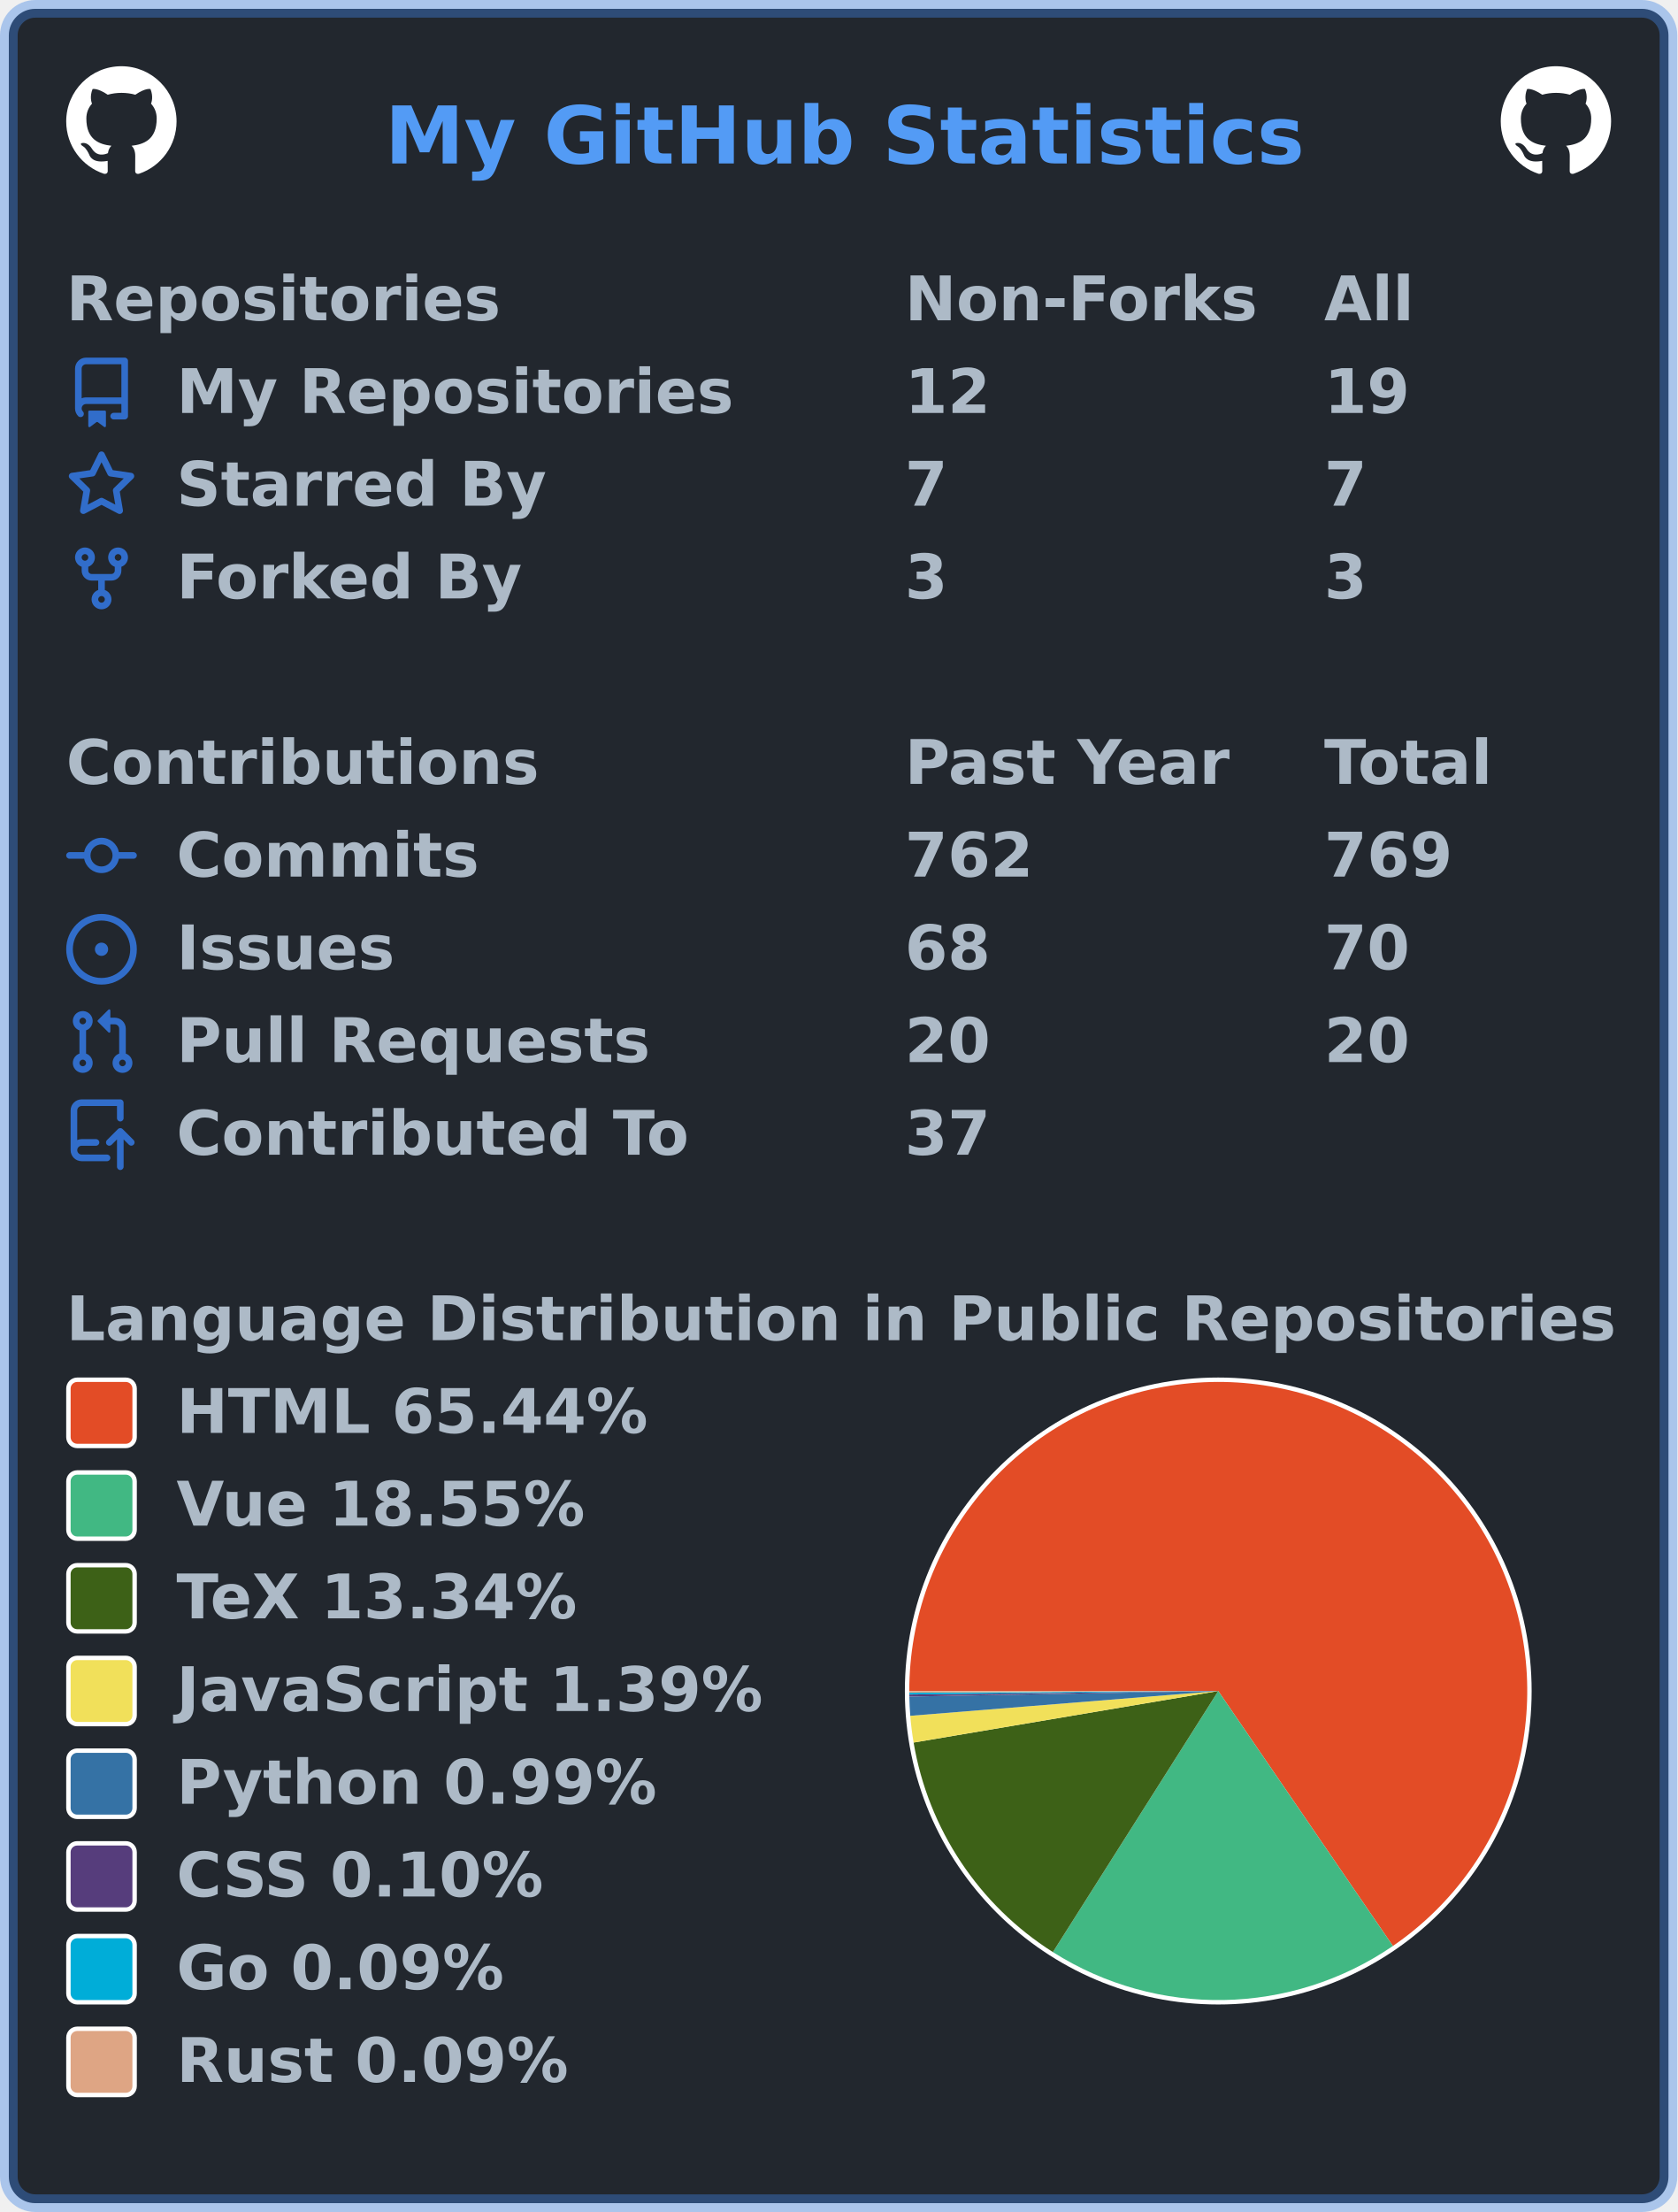
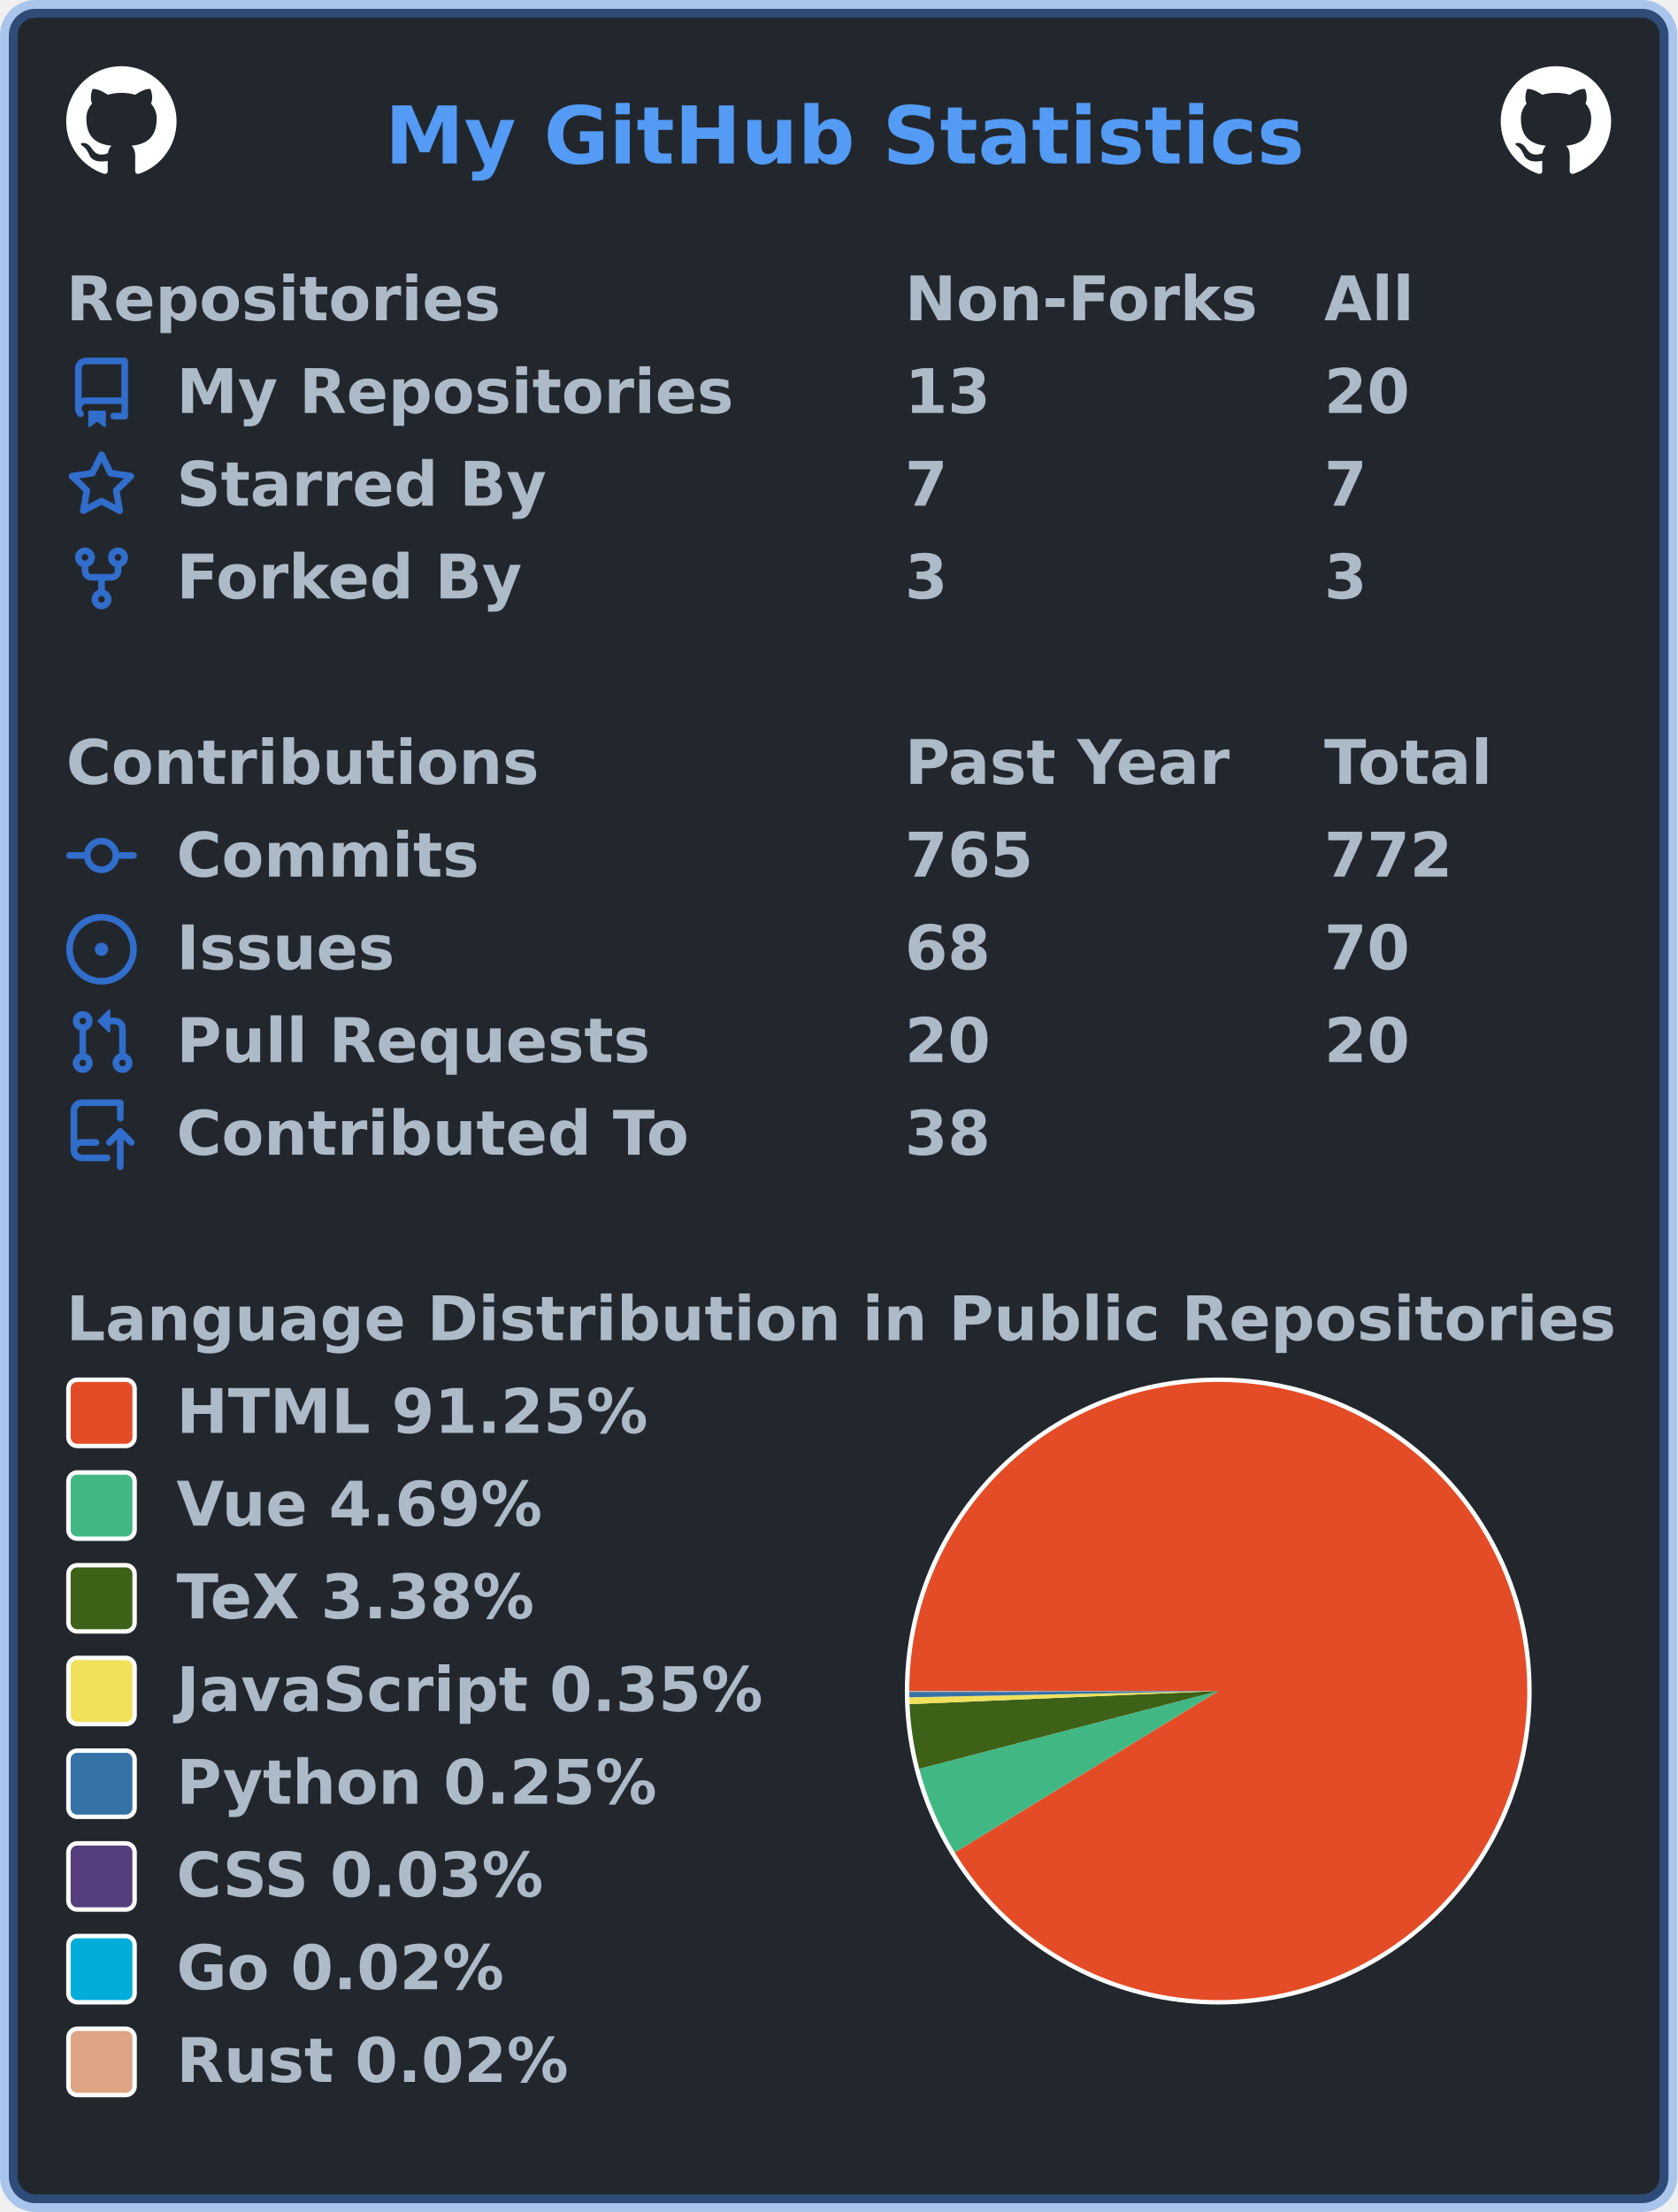
<svg xmlns="http://www.w3.org/2000/svg" width="380" height="501" viewBox="0 0 380 501" lang="en" xml:lang="en">
  <rect x="2" y="2" stroke-width="4" rx="6" width="376" height="497" stroke="rgba(65,132,228,0.4)" fill="#22272e" />
  <g font-weight="600" font-size="110pt" font-family="Verdana,Geneva,DejaVu Sans,sans-serif" text-rendering="geometricPrecision">
    <text x="709" y="301" lengthAdjust="spacingAndGlyphs" textLength="1671" transform="scale(0.123)" fill="#539bf5">My GitHub Statistics</text>
    <svg x="15" y="15" width="25" height="25" viewBox="0 0 16 16">
      <path fill="#ffffff" fill-rule="evenodd" d="M8 0C3.58 0 0 3.58 0 8c0 3.54 2.29 6.53 5.47 7.59.4.07.55-.17.55-.38 0-.19-.01-.82-.01-1.49-2.01.37-2.53-.49-2.69-.94-.09-.23-.48-.94-.82-1.13-.28-.15-.68-.52-.01-.53.63-.01 1.08.58 1.23.82.72 1.21 1.87.87 2.33.66.07-.52.28-.87.51-1.07-1.78-.2-3.64-.89-3.64-3.95 0-.87.31-1.59.82-2.15-.08-.2-.36-1.02.08-2.12 0 0 .67-.21 2.2.82.64-.18 1.32-.27 2-.27.68 0 1.36.09 2 .27 1.53-1.04 2.2-.82 2.2-.82.44 1.1.16 1.92.08 2.12.51.56.82 1.27.82 2.15 0 3.07-1.87 3.75-3.65 3.95.29.25.54.73.54 1.48 0 1.07-.01 1.93-.01 2.2 0 .21.15.46.55.38A8.013 8.013 0 0016 8c0-4.42-3.58-8-8-8z" />
    </svg>
    <svg x="340" y="15" width="25" height="25" viewBox="0 0 16 16">
      <path fill="#ffffff" fill-rule="evenodd" d="M8 0C3.58 0 0 3.58 0 8c0 3.54 2.29 6.53 5.47 7.59.4.07.55-.17.55-.38 0-.19-.01-.82-.01-1.49-2.01.37-2.53-.49-2.69-.94-.09-.23-.48-.94-.82-1.13-.28-.15-.68-.52-.01-.53.63-.01 1.08.58 1.23.82.72 1.21 1.87.87 2.33.66.07-.52.28-.87.51-1.07-1.78-.2-3.64-.89-3.64-3.95 0-.87.31-1.59.82-2.15-.08-.2-.36-1.02.08-2.12 0 0 .67-.21 2.2.82.64-.18 1.32-.27 2-.27.68 0 1.36.09 2 .27 1.53-1.04 2.2-.82 2.2-.82.44 1.1.16 1.92.08 2.12.51.56.82 1.27.82 2.15 0 3.07-1.87 3.75-3.65 3.95.29.25.54.73.54 1.48 0 1.07-.01 1.93-.01 2.2 0 .21.15.46.55.38A8.013 8.013 0 0016 8c0-4.42-3.58-8-8-8z" />
    </svg>
    <g transform="translate(0, 60)" fill="#adbac7">
      <g transform="translate(15, 0)">
        <g transform="scale(0.095)">
          <text x="0" y="132" textLength="1020" lengthAdjust="spacingAndGlyphs">Repositories</text>
          <text x="2000" y="132" textLength="832" lengthAdjust="spacingAndGlyphs">Non-Forks</text>
          <text x="3000" y="132" textLength="206" lengthAdjust="spacingAndGlyphs">All</text>
        </g>
      </g>
      <g transform="translate(15, 21)">
        <path fill="#316dca" fill-rule="evenodd" d="M2 2.5A2.5 2.5 0 014.5 0h8.75a.75.75 0 01.75.75v12.5a.75.75 0 01-.75.75h-2.5a.75.75 0 110-1.5h1.75v-2h-8a1 1 0 00-.714 1.7.75.75 0 01-1.072 1.05A2.495 2.495 0 012 11.5v-9zm10.5-1V9h-8c-.356 0-.694.074-1 .208V2.5a1 1 0 011-1h8zM5 12.25v3.25a.25.25 0 00.4.2l1.45-1.087a.25.25 0 01.3 0L8.6 15.7a.25.25 0 00.4-.2v-3.25a.25.25 0 00-.25-.25h-3.5a.25.25 0 00-.25.25z" />
        <g transform="scale(0.095)">
          <text lengthAdjust="spacingAndGlyphs" textLength="1312" x="263" y="132">My Repositories</text>
-           <text lengthAdjust="spacingAndGlyphs" textLength="210" x="2000" y="132">12</text>
-           <text lengthAdjust="spacingAndGlyphs" textLength="210" x="3000" y="132">19</text>
+           <text lengthAdjust="spacingAndGlyphs" textLength="210" x="2000" y="132">13</text>
+           <text lengthAdjust="spacingAndGlyphs" textLength="210" x="3000" y="132">20</text>
        </g>
      </g>
      <g transform="translate(15, 42)">
        <path fill="#316dca" fill-rule="evenodd" d="M8 .25a.75.75 0 01.673.418l1.882 3.815 4.21.612a.75.75 0 01.416 1.279l-3.046 2.97.719 4.192a.75.75 0 01-1.088.791L8 12.347l-3.766 1.98a.75.75 0 01-1.088-.79l.72-4.194L.818 6.374a.75.75 0 01.416-1.28l4.21-.611L7.327.668A.75.75 0 018 .25zm0 2.445L6.615 5.5a.75.75 0 01-.564.41l-3.097.45 2.24 2.184a.75.75 0 01.216.664l-.528 3.084 2.769-1.456a.75.75 0 01.698 0l2.77 1.456-.53-3.084a.75.75 0 01.216-.664l2.24-2.183-3.096-.45a.75.75 0 01-.564-.41L8 2.694v.001z" />
        <g transform="scale(0.095)">
          <text lengthAdjust="spacingAndGlyphs" textLength="874" x="263" y="132">Starred By</text>
          <text lengthAdjust="spacingAndGlyphs" textLength="105" x="2000" y="132">7</text>
          <text lengthAdjust="spacingAndGlyphs" textLength="105" x="3000" y="132">7</text>
        </g>
      </g>
      <g transform="translate(15, 63)">
        <path fill="#316dca" fill-rule="evenodd" d="M5 3.25a.75.75 0 11-1.5 0 .75.75 0 011.5 0zm0 2.122a2.25 2.25 0 10-1.5 0v.878A2.25 2.25 0 005.75 8.5h1.5v2.128a2.251 2.251 0 101.5 0V8.5h1.5a2.25 2.25 0 002.25-2.25v-.878a2.25 2.25 0 10-1.5 0v.878a.75.75 0 01-.75.75h-4.5A.75.75 0 015 6.25v-.878zm3.75 7.378a.75.75 0 11-1.5 0 .75.75 0 011.5 0zm3-8.75a.75.75 0 100-1.5.75.75 0 000 1.5z" />
        <g transform="scale(0.095)">
          <text lengthAdjust="spacingAndGlyphs" textLength="828" x="263" y="132">Forked By</text>
          <text lengthAdjust="spacingAndGlyphs" textLength="105" x="2000" y="132">3</text>
          <text lengthAdjust="spacingAndGlyphs" textLength="105" x="3000" y="132">3</text>
        </g>
      </g>
    </g>
    <g transform="translate(0, 165)" fill="#adbac7">
      <g transform="translate(15, 0)">
        <g transform="scale(0.095)">
          <text x="0" y="132" textLength="1112" lengthAdjust="spacingAndGlyphs">Contributions</text>
          <text x="2000" y="132" textLength="774" lengthAdjust="spacingAndGlyphs">Past Year</text>
          <text x="3000" y="132" textLength="414" lengthAdjust="spacingAndGlyphs">Total</text>
        </g>
      </g>
      <g transform="translate(15, 21)">
        <path fill="#316dca" fill-rule="evenodd" d="M10.5 7.75a2.5 2.5 0 11-5 0 2.5 2.5 0 015 0zm1.43.75a4.002 4.002 0 01-7.86 0H.75a.75.75 0 110-1.5h3.32a4.001 4.001 0 017.86 0h3.32a.75.75 0 110 1.5h-3.32z" />
        <g transform="scale(0.095)">
          <text lengthAdjust="spacingAndGlyphs" textLength="734" x="263" y="132">Commits</text>
-           <text lengthAdjust="spacingAndGlyphs" textLength="315" x="2000" y="132">762</text>
-           <text lengthAdjust="spacingAndGlyphs" textLength="315" x="3000" y="132">769</text>
+           <text lengthAdjust="spacingAndGlyphs" textLength="315" x="2000" y="132">765</text>
+           <text lengthAdjust="spacingAndGlyphs" textLength="315" x="3000" y="132">772</text>
        </g>
      </g>
      <g transform="translate(15, 42)">
        <path fill="#316dca" d="M8 9.5a1.5 1.5 0 100-3 1.5 1.5 0 000 3z" />
        <path fill="#316dca" fill-rule="evenodd" d="M8 0a8 8 0 100 16A8 8 0 008 0zM1.5 8a6.5 6.5 0 1113 0 6.5 6.5 0 01-13 0z" />
        <g transform="scale(0.095)">
          <text lengthAdjust="spacingAndGlyphs" textLength="512" x="263" y="132">Issues</text>
          <text lengthAdjust="spacingAndGlyphs" textLength="210" x="2000" y="132">68</text>
          <text lengthAdjust="spacingAndGlyphs" textLength="210" x="3000" y="132">70</text>
        </g>
      </g>
      <g transform="translate(15, 63)">
        <path fill="#316dca" fill-rule="evenodd" d="M7.177 3.073L9.573.677A.25.25 0 0110 .854v4.792a.25.25 0 01-.427.177L7.177 3.427a.25.25 0 010-.354zM3.75 2.5a.75.75 0 100 1.5.75.75 0 000-1.5zm-2.25.75a2.25 2.25 0 113 2.122v5.256a2.251 2.251 0 11-1.5 0V5.372A2.25 2.25 0 011.5 3.25zM11 2.5h-1V4h1a1 1 0 011 1v5.628a2.251 2.251 0 101.5 0V5A2.5 2.5 0 0011 2.5zm1 10.25a.75.75 0 111.5 0 .75.75 0 01-1.5 0zM3.75 12a.75.75 0 100 1.5.75.75 0 000-1.5z" />
        <g transform="scale(0.095)">
          <text lengthAdjust="spacingAndGlyphs" textLength="1113" x="263" y="132">Pull Requests</text>
          <text lengthAdjust="spacingAndGlyphs" textLength="210" x="2000" y="132">20</text>
          <text lengthAdjust="spacingAndGlyphs" textLength="210" x="3000" y="132">20</text>
        </g>
      </g>
      <g transform="translate(15, 84)">
        <path fill="#316dca" fill-rule="evenodd" d="M1 2.5A2.5 2.5 0 013.5 0h8.75a.75.75 0 01.75.75v3.5a.75.75 0 01-1.5 0V1.5h-8a1 1 0 00-1 1v6.708A2.492 2.492 0 013.5 9h3.25a.75.75 0 010 1.5H3.5a1 1 0 100 2h5.75a.75.75 0 010 1.5H3.5A2.5 2.5 0 011 11.5v-9zm13.23 7.79a.75.75 0 001.06-1.06l-2.505-2.505a.75.75 0 00-1.06 0L9.22 9.229a.75.75 0 001.06 1.061l1.225-1.224v6.184a.75.75 0 001.5 0V9.066l1.224 1.224z" />
        <g transform="scale(0.095)">
          <text lengthAdjust="spacingAndGlyphs" textLength="1234" x="263" y="132">Contributed To</text>
-           <text lengthAdjust="spacingAndGlyphs" textLength="210" x="2000" y="132">37</text>
+           <text lengthAdjust="spacingAndGlyphs" textLength="210" x="2000" y="132">38</text>
        </g>
      </g>
    </g>
    <g transform="translate(0, 291)" fill="#adbac7">
      <g transform="translate(15, 0)">
        <g transform="scale(0.095)">
          <text x="0" y="132" textLength="3652" lengthAdjust="spacingAndGlyphs">Language Distribution in Public Repositories</text>
        </g>
      </g>
      <g transform="translate(205, 21)">
        <circle cx="71" cy="71" r="71" fill="#ffffff" />
      </g>
      <g transform="translate(206, 22)">
        <g>
-           <path fill-rule="evenodd" fill="#e34c26" d="M 0.0,70 A 70 70 0 1 1 109.57 127.743 L 70,70 Z" />
-           <path fill-rule="evenodd" fill="#41b883" d="M 109.57,127.743 A 70 70 0 0 1 32.536 129.131 L 70,70 Z" />
-           <path fill-rule="evenodd" fill="#3D6117" d="M 32.536,129.131 A 70 70 0 0 1 0.981 81.676 L 70,70 Z" />
-           <path fill-rule="evenodd" fill="#f1e05a" d="M 0.981,81.676 A 70 70 0 0 1 0.226 75.616 L 70,70 Z" />
-           <path fill-rule="evenodd" fill="#3572A5" d="M 0.226,75.616 A 70 70 0 0 1 0.011 71.252 L 70,70 Z" />
-           <path fill-rule="evenodd" fill="#563d7c" d="M 0.011,71.252 A 70 70 0 0 1 0.005 70.795 L 70,70 Z" />
-           <path fill-rule="evenodd" fill="#00ADD8" d="M 0.005,70.795 A 70 70 0 0 1 0.001 70.382 L 70,70 Z" />
-           <path fill-rule="evenodd" fill="#dea584" d="M 0.001,70.382 A 70 70 0 0 1 0.0 70 L 70,70 Z" />
+           <path fill-rule="evenodd" fill="#e34c26" d="M 0.0,70 A 70 70 0 1 1 10.304 106.557 L 70,70 Z" />
+           <path fill-rule="evenodd" fill="#41b883" d="M 10.304,106.557 A 70 70 0 0 1 2.256 87.628 L 70,70 Z" />
+           <path fill-rule="evenodd" fill="#3D6117" d="M 2.256,87.628 A 70 70 0 0 1 0.063 72.967 L 70,70 Z" />
+           <path fill-rule="evenodd" fill="#f1e05a" d="M 0.063,72.967 A 70 70 0 0 1 0.014 71.422 L 70,70 Z" />
+           <path fill-rule="evenodd" fill="#3572A5" d="M 0.014,71.422 A 70 70 0 0 1 0.001 70.317 L 70,70 Z" />
+           <path fill-rule="evenodd" fill="#563d7c" d="M 0.001,70.317 A 70 70 0 0 1 0 70.201 L 70,70 Z" />
+           <path fill-rule="evenodd" fill="#00ADD8" d="M 0,70.201 A 70 70 0 0 1 6.665546861484017e-05 70.097 L 70,70 Z" />
+           <path fill-rule="evenodd" fill="#dea584" d="M 6.665546861484017e-05,70.097 A 70 70 0 0 1 0.0 70 L 70,70 Z" />
          <animateTransform attributeName="transform" attributeType="XML" type="rotate" from="0 70 70" to="360 70 70" dur="10s" repeatCount="indefinite" />
        </g>
      </g>
      <g transform="translate(15, 21)">
        <rect x="0.5" y="0.5" rx="2" width="15" height="15" fill="#e34c26" stroke-width="1" stroke="#ffffff" />
-         <text transform="scale(0.095)" x="263" y="132" textLength="1142" lengthAdjust="spacingAndGlyphs">HTML 65.44%</text>
+         <text transform="scale(0.095)" x="263" y="132" textLength="1142" lengthAdjust="spacingAndGlyphs">HTML 91.25%</text>
      </g>
      <g transform="translate(15, 42)">
        <rect x="0.5" y="0.5" rx="2" width="15" height="15" fill="#41b883" stroke-width="1" stroke="#ffffff" />
-         <text transform="scale(0.095)" x="263" y="132" textLength="1002" lengthAdjust="spacingAndGlyphs">Vue 18.55%</text>
+         <text transform="scale(0.095)" x="263" y="132" textLength="897" lengthAdjust="spacingAndGlyphs">Vue 4.69%</text>
      </g>
      <g transform="translate(15, 63)">
        <rect x="0.5" y="0.5" rx="2" width="15" height="15" fill="#3D6117" stroke-width="1" stroke="#ffffff" />
-         <text transform="scale(0.095)" x="263" y="132" textLength="999" lengthAdjust="spacingAndGlyphs">TeX 13.34%</text>
+         <text transform="scale(0.095)" x="263" y="132" textLength="894" lengthAdjust="spacingAndGlyphs">TeX 3.38%</text>
      </g>
      <g transform="translate(15, 84)">
        <rect x="0.5" y="0.5" rx="2" width="15" height="15" fill="#f1e05a" stroke-width="1" stroke="#ffffff" />
-         <text transform="scale(0.095)" x="263" y="132" textLength="1412" lengthAdjust="spacingAndGlyphs">JavaScript 1.39%</text>
+         <text transform="scale(0.095)" x="263" y="132" textLength="1412" lengthAdjust="spacingAndGlyphs">JavaScript 0.35%</text>
      </g>
      <g transform="translate(15, 105)">
        <rect x="0.5" y="0.5" rx="2" width="15" height="15" fill="#3572A5" stroke-width="1" stroke="#ffffff" />
-         <text transform="scale(0.095)" x="263" y="132" textLength="1149" lengthAdjust="spacingAndGlyphs">Python 0.99%</text>
+         <text transform="scale(0.095)" x="263" y="132" textLength="1149" lengthAdjust="spacingAndGlyphs">Python 0.25%</text>
      </g>
      <g transform="translate(15, 126)">
        <rect x="0.5" y="0.5" rx="2" width="15" height="15" fill="#563d7c" stroke-width="1" stroke="#ffffff" />
-         <text transform="scale(0.095)" x="263" y="132" textLength="903" lengthAdjust="spacingAndGlyphs">CSS 0.10%</text>
+         <text transform="scale(0.095)" x="263" y="132" textLength="903" lengthAdjust="spacingAndGlyphs">CSS 0.03%</text>
      </g>
      <g transform="translate(15, 147)">
        <rect x="0.5" y="0.5" rx="2" width="15" height="15" fill="#00ADD8" stroke-width="1" stroke="#ffffff" />
-         <text transform="scale(0.095)" x="263" y="132" textLength="806" lengthAdjust="spacingAndGlyphs">Go 0.09%</text>
+         <text transform="scale(0.095)" x="263" y="132" textLength="806" lengthAdjust="spacingAndGlyphs">Go 0.02%</text>
      </g>
      <g transform="translate(15, 168)">
        <rect x="0.5" y="0.5" rx="2" width="15" height="15" fill="#dea584" stroke-width="1" stroke="#ffffff" />
-         <text transform="scale(0.095)" x="263" y="132" textLength="946" lengthAdjust="spacingAndGlyphs">Rust 0.09%</text>
+         <text transform="scale(0.095)" x="263" y="132" textLength="946" lengthAdjust="spacingAndGlyphs">Rust 0.02%</text>
      </g>
    </g>
  </g>
</svg>
